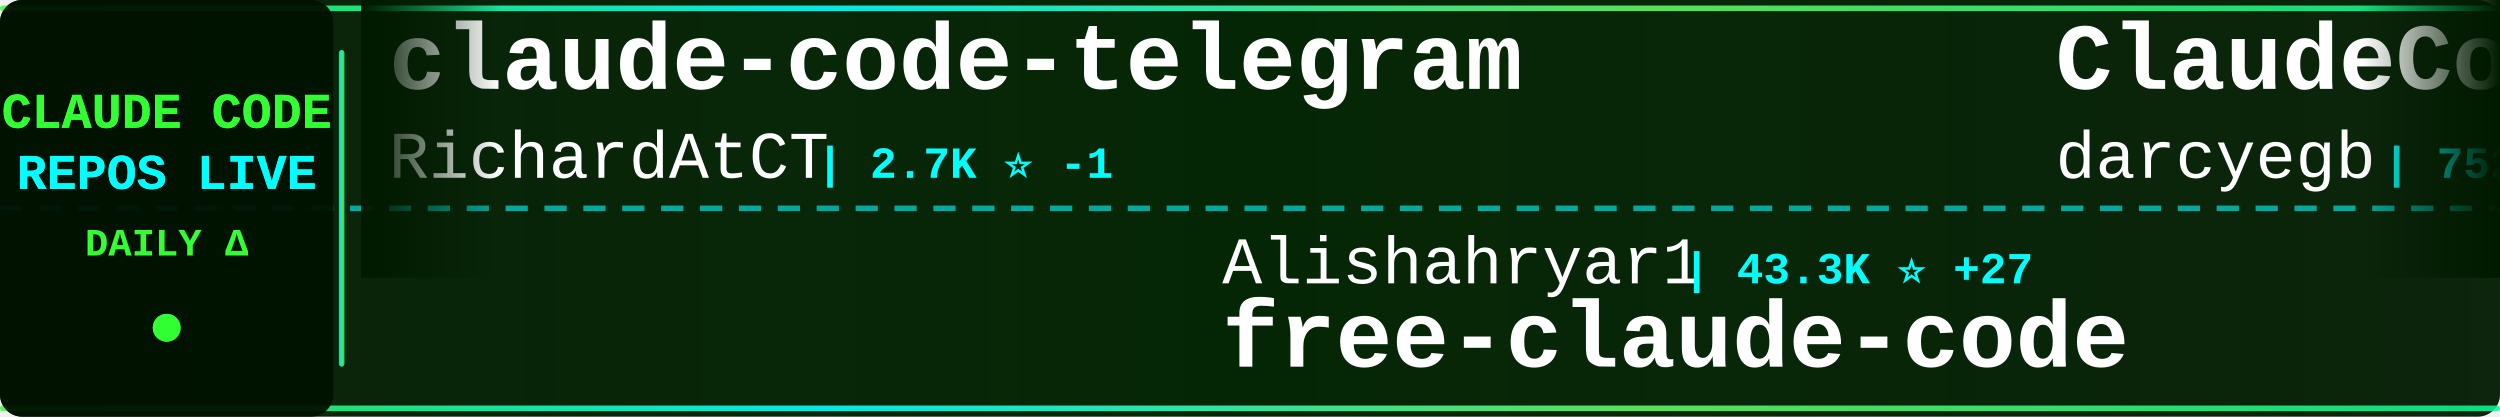
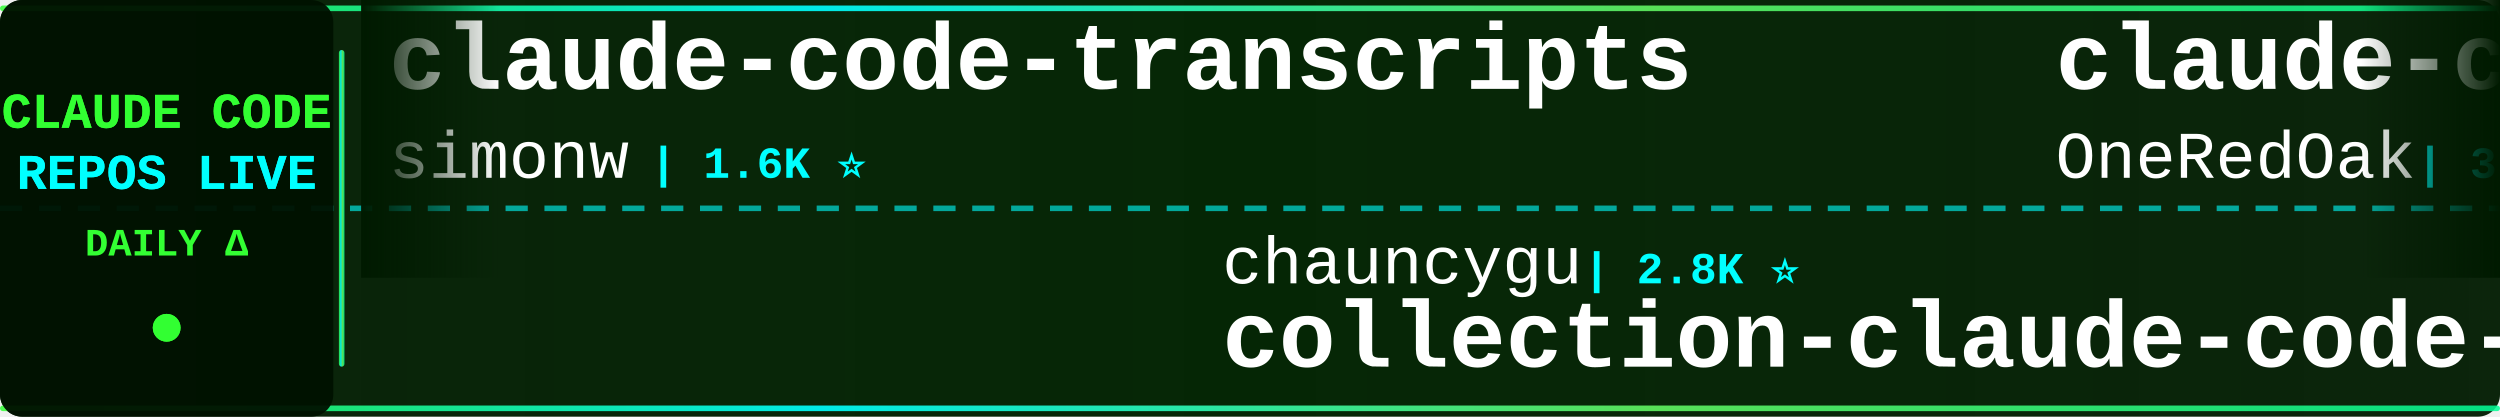
<svg xmlns="http://www.w3.org/2000/svg" width="900" height="150">
  <defs>
    <linearGradient id="tickerBg" x1="0%" y1="0%" x2="100%" y2="0%">
      <stop offset="0%" style="stop-color:#001a00;stop-opacity:0.95" />
      <stop offset="50%" style="stop-color:#002200;stop-opacity:0.98" />
      <stop offset="100%" style="stop-color:#001a00;stop-opacity:0.95" />
    </linearGradient>
    <linearGradient id="borderGrad" x1="0%" y1="0%" x2="100%" y2="0%">
      <stop offset="0%" style="stop-color:#33ff33;stop-opacity:0.85">
        <animate attributeName="stop-opacity" values="0.85;1;0.85" dur="2s" repeatCount="indefinite" />
      </stop>
      <stop offset="33%" style="stop-color:#00ffff;stop-opacity:0.9">
        <animate attributeName="stop-opacity" values="0.9;1;0.9" dur="2.2s" repeatCount="indefinite" />
      </stop>
      <stop offset="66%" style="stop-color:#66ff66;stop-opacity:0.85">
        <animate attributeName="stop-opacity" values="0.85;1;0.85" dur="1.8s" repeatCount="indefinite" />
      </stop>
      <stop offset="100%" style="stop-color:#00ff99;stop-opacity:0.85">
        <animate attributeName="stop-opacity" values="0.85;1;0.85" dur="2s" repeatCount="indefinite" />
      </stop>
    </linearGradient>
    <filter id="textGlow">
      <feGaussianBlur stdDeviation="0.1" result="coloredBlur" />
      <feMerge>
        <feMergeNode in="coloredBlur" />
        <feMergeNode in="SourceGraphic" />
      </feMerge>
    </filter>
    <filter id="metricGlow">
      <feGaussianBlur stdDeviation="0.2" result="coloredBlur" />
      <feMerge>
        <feMergeNode in="coloredBlur" />
        <feMergeNode in="SourceGraphic" />
      </feMerge>
    </filter>
    <linearGradient id="leftFade" x1="0%" y1="0%" x2="100%" y2="0%">
      <stop offset="0%" style="stop-color:#001a00;stop-opacity:1" />
      <stop offset="100%" style="stop-color:#001a00;stop-opacity:0" />
    </linearGradient>
    <linearGradient id="rightFade" x1="0%" y1="0%" x2="100%" y2="0%">
      <stop offset="0%" style="stop-color:#001a00;stop-opacity:0" />
      <stop offset="100%" style="stop-color:#001a00;stop-opacity:1" />
    </linearGradient>
  </defs>
  <rect width="900" height="150" fill="url(#tickerBg)" rx="8" />
  <rect x="0" y="2" width="900" height="2" fill="url(#borderGrad)" rx="1" />
  <rect x="0" y="146" width="900" height="2" fill="url(#borderGrad)" rx="1" />
  <line x1="0" y1="75" x2="900" y2="75" stroke="#00ffff" stroke-width="2" stroke-dasharray="8 6" opacity="0.6" />
  <rect x="0" y="0" width="120" height="150" fill="#001100" opacity="0.95" rx="8" />
  <text x="60" y="46" font-family="'Courier New', monospace" font-size="18" font-weight="bold" fill="#33ff33" text-anchor="middle" filter="url(#textGlow)">
    CLAUDE CODE
  </text>
  <text x="60" y="68" font-family="'Courier New', monospace" font-size="18" font-weight="bold" fill="#00ffff" text-anchor="middle" filter="url(#textGlow)">
    REPOS LIVE
  </text>
  <text x="60" y="92" font-family="'Courier New', monospace" font-size="14" font-weight="bold" fill="#33ff33" text-anchor="middle">
    DAILY Δ
  </text>
  <circle cx="60" cy="118" r="5" fill="#33ff33" filter="url(#metricGlow)">
    <animate attributeName="r" values="4;6;4" dur="1.5s" repeatCount="indefinite" />
    <animate attributeName="opacity" values="0.6;1;0.6" dur="1.5s" repeatCount="indefinite" />
  </circle>
  <rect x="122" y="18" width="2" height="114" fill="url(#borderGrad)" rx="1" />
  <clipPath id="tickerClip">
    <rect x="130" y="0" width="770" height="150" />
  </clipPath>
  <g clip-path="url(#tickerClip)">
    <g id="tickerItems">
      <animateTransform attributeName="transform" attributeType="XML" type="translate" from="0 0" to="-3000 0" dur="54s" repeatCount="indefinite" />
      <g transform="translate(0, 0)">
-         <text x="140" y="32" font-family="'Courier New', monospace" font-size="34" font-weight="bold" fill="#ffffff">claude-code-telegram</text>
-         <text x="140" y="64" font-family="'Courier New', monospace" font-size="24" font-weight="normal" fill="#ffffff" opacity="1.0">RichardAtCT</text>
-         <text x="294" y="64" font-family="'Courier New', monospace" font-size="16" font-weight="bold" fill="#00ffff"> | 2.7K ⭐ -1</text>
+         <text x="140" y="32" font-family="'Courier New', monospace" font-size="34" font-weight="bold" fill="#ffffff">claude-code-transcripts</text>
+         <text x="140" y="64" font-family="'Courier New', monospace" font-size="24" font-weight="normal" fill="#ffffff" opacity="1.0">simonw</text>
+         <text x="234" y="64" font-family="'Courier New', monospace" font-size="16" font-weight="bold" fill="#00ffff"> | 1.6K ⭐</text>
      </g>
      <g transform="translate(300, 0)">
-         <text x="140" y="102" font-family="'Courier New', monospace" font-size="24" font-weight="normal" fill="#ffffff" opacity="1.0">Alishahryar1</text>
-         <text x="306" y="102" font-family="'Courier New', monospace" font-size="16" font-weight="bold" fill="#00ffff"> | 43.3K ⭐ +27</text>
-         <text x="140" y="132" font-family="'Courier New', monospace" font-size="34" font-weight="bold" fill="#ffffff">free-claude-code</text>
+         <text x="140" y="102" font-family="'Courier New', monospace" font-size="24" font-weight="normal" fill="#ffffff" opacity="1.0">chauncygu</text>
+         <text x="270" y="102" font-family="'Courier New', monospace" font-size="16" font-weight="bold" fill="#00ffff"> | 2.8K ⭐</text>
+         <text x="140" y="132" font-family="'Courier New', monospace" font-size="34" font-weight="bold" fill="#ffffff">collection-claude-code-s...</text>
      </g>
      <g transform="translate(600, 0)">
-         <text x="140" y="32" font-family="'Courier New', monospace" font-size="34" font-weight="bold" fill="#ffffff">ClaudeCodeAgents</text>
-         <text x="140" y="64" font-family="'Courier New', monospace" font-size="24" font-weight="normal" fill="#ffffff" opacity="1.0">darcyegb</text>
-         <text x="258" y="64" font-family="'Courier New', monospace" font-size="16" font-weight="bold" fill="#00ffff"> | 752 ⭐ +1</text>
+         <text x="140" y="32" font-family="'Courier New', monospace" font-size="34" font-weight="bold" fill="#ffffff">claude-code-workflows</text>
+         <text x="140" y="64" font-family="'Courier New', monospace" font-size="24" font-weight="normal" fill="#ffffff" opacity="1.0">OneRedOak</text>
+         <text x="270" y="64" font-family="'Courier New', monospace" font-size="16" font-weight="bold" fill="#00ffff"> | 3.9K ⭐</text>
      </g>
      <g transform="translate(900, 0)">
-         <text x="140" y="102" font-family="'Courier New', monospace" font-size="24" font-weight="normal" fill="#ffffff" opacity="1.0">mehmoodosman</text>
-         <text x="306" y="102" font-family="'Courier New', monospace" font-size="16" font-weight="bold" fill="#00ffff"> | 172 ⭐</text>
+         <text x="140" y="102" font-family="'Courier New', monospace" font-size="24" font-weight="normal" fill="#ffffff" opacity="1.0">Pimzino</text>
+         <text x="246" y="102" font-family="'Courier New', monospace" font-size="16" font-weight="bold" fill="#00ffff"> | 3.8K ⭐</text>
+         <text x="140" y="132" font-family="'Courier New', monospace" font-size="34" font-weight="bold" fill="#ffffff">claude-code-spec-workflo...</text>
+       </g>
+       <g transform="translate(1200, 0)">
+         <text x="140" y="32" font-family="'Courier New', monospace" font-size="34" font-weight="bold" fill="#ffffff">learn-claude-code</text>
+         <text x="140" y="64" font-family="'Courier New', monospace" font-size="24" font-weight="normal" fill="#ffffff" opacity="1.0">shareAI-lab</text>
+         <text x="294" y="64" font-family="'Courier New', monospace" font-size="16" font-weight="bold" fill="#00ffff"> | 73.0K ⭐ +22</text>
+       </g>
+       <g transform="translate(1500, 0)">
+         <text x="140" y="102" font-family="'Courier New', monospace" font-size="24" font-weight="normal" fill="#ffffff" opacity="1.0">claude-code-best</text>
+         <text x="354" y="102" font-family="'Courier New', monospace" font-size="16" font-weight="bold" fill="#00ffff"> | 21.8K ⭐ +5</text>
        <text x="140" y="132" font-family="'Courier New', monospace" font-size="34" font-weight="bold" fill="#ffffff">claude-code</text>
      </g>
-       <g transform="translate(1200, 0)">
-         <text x="140" y="32" font-family="'Courier New', monospace" font-size="34" font-weight="bold" fill="#ffffff">claude-code</text>
-         <text x="140" y="64" font-family="'Courier New', monospace" font-size="24" font-weight="normal" fill="#ffffff" opacity="1.0">claude-code-best</text>
-         <text x="354" y="64" font-family="'Courier New', monospace" font-size="16" font-weight="bold" fill="#00ffff"> | 21.8K ⭐ +4</text>
-       </g>
-       <g transform="translate(1500, 0)">
-         <text x="140" y="102" font-family="'Courier New', monospace" font-size="24" font-weight="normal" fill="#ffffff" opacity="1.0">andrew-kramer-inno</text>
-         <text x="378" y="102" font-family="'Courier New', monospace" font-size="16" font-weight="bold" fill="#00ffff"> | 593 ⭐</text>
-         <text x="140" y="132" font-family="'Courier New', monospace" font-size="34" font-weight="bold" fill="#ffffff">claude-code-source-build</text>
-       </g>
      <g transform="translate(1800, 0)">
-         <text x="140" y="32" font-family="'Courier New', monospace" font-size="34" font-weight="bold" fill="#ffffff">claude-code-local</text>
-         <text x="140" y="64" font-family="'Courier New', monospace" font-size="24" font-weight="normal" fill="#ffffff" opacity="1.0">nicedreamzapp</text>
-         <text x="318" y="64" font-family="'Courier New', monospace" font-size="16" font-weight="bold" fill="#00ffff"> | 3.0K ⭐ +1</text>
+         <text x="140" y="32" font-family="'Courier New', monospace" font-size="34" font-weight="bold" fill="#ffffff">claude-coder</text>
+         <text x="140" y="64" font-family="'Courier New', monospace" font-size="24" font-weight="normal" fill="#ffffff" opacity="1.0">kodu-ai</text>
+         <text x="246" y="64" font-family="'Courier New', monospace" font-size="16" font-weight="bold" fill="#00ffff"> | 5.2K ⭐</text>
      </g>
      <g transform="translate(2100, 0)">
-         <text x="140" y="102" font-family="'Courier New', monospace" font-size="24" font-weight="normal" fill="#ffffff" opacity="1.0">ding113</text>
-         <text x="246" y="102" font-family="'Courier New', monospace" font-size="16" font-weight="bold" fill="#00ffff"> | 3.3K ⭐ +1</text>
-         <text x="140" y="132" font-family="'Courier New', monospace" font-size="34" font-weight="bold" fill="#ffffff">claude-code-hub</text>
+         <text x="140" y="102" font-family="'Courier New', monospace" font-size="24" font-weight="normal" fill="#ffffff" opacity="1.0">krusemediallc</text>
+         <text x="318" y="102" font-family="'Courier New', monospace" font-size="16" font-weight="bold" fill="#00ffff"> | 1.1K ⭐</text>
+         <text x="140" y="132" font-family="'Courier New', monospace" font-size="34" font-weight="bold" fill="#ffffff">arcads-claude-code</text>
      </g>
      <g transform="translate(2400, 0)">
-         <text x="140" y="32" font-family="'Courier New', monospace" font-size="34" font-weight="bold" fill="#ffffff">claude-code-source</text>
-         <text x="140" y="64" font-family="'Courier New', monospace" font-size="24" font-weight="normal" fill="#ffffff" opacity="1.0">hangsman</text>
-         <text x="258" y="64" font-family="'Courier New', monospace" font-size="16" font-weight="bold" fill="#00ffff"> | 790 ⭐</text>
+         <text x="140" y="32" font-family="'Courier New', monospace" font-size="34" font-weight="bold" fill="#ffffff">claude-code-action</text>
+         <text x="140" y="64" font-family="'Courier New', monospace" font-size="24" font-weight="normal" fill="#ffffff" opacity="1.0">anthropics</text>
+         <text x="282" y="64" font-family="'Courier New', monospace" font-size="16" font-weight="bold" fill="#00ffff"> | 8.5K ⭐</text>
      </g>
      <g transform="translate(2700, 0)">
-         <text x="140" y="102" font-family="'Courier New', monospace" font-size="24" font-weight="normal" fill="#ffffff" opacity="1.0">JrCx7scC</text>
-         <text x="258" y="102" font-family="'Courier New', monospace" font-size="16" font-weight="bold" fill="#00ffff"> | 371 ⭐</text>
-         <text x="140" y="132" font-family="'Courier New', monospace" font-size="34" font-weight="bold" fill="#ffffff">claude-code-source</text>
+         <text x="140" y="102" font-family="'Courier New', monospace" font-size="24" font-weight="normal" fill="#ffffff" opacity="1.0">asgeirtj</text>
+         <text x="258" y="102" font-family="'Courier New', monospace" font-size="16" font-weight="bold" fill="#00ffff"> | 61.9K ⭐ +38</text>
+         <text x="140" y="132" font-family="'Courier New', monospace" font-size="34" font-weight="bold" fill="#ffffff">system_prompts_leaks</text>
      </g>
      <g transform="translate(3000, 0)">
-         <text x="140" y="32" font-family="'Courier New', monospace" font-size="34" font-weight="bold" fill="#ffffff">claude-code-telegram</text>
-         <text x="140" y="64" font-family="'Courier New', monospace" font-size="24" font-weight="normal" fill="#ffffff" opacity="1.0">RichardAtCT</text>
-         <text x="294" y="64" font-family="'Courier New', monospace" font-size="16" font-weight="bold" fill="#00ffff"> | 2.7K ⭐ -1</text>
+         <text x="140" y="32" font-family="'Courier New', monospace" font-size="34" font-weight="bold" fill="#ffffff">claude-code-transcripts</text>
+         <text x="140" y="64" font-family="'Courier New', monospace" font-size="24" font-weight="normal" fill="#ffffff" opacity="1.0">simonw</text>
+         <text x="234" y="64" font-family="'Courier New', monospace" font-size="16" font-weight="bold" fill="#00ffff"> | 1.6K ⭐</text>
      </g>
      <g transform="translate(3300, 0)">
-         <text x="140" y="102" font-family="'Courier New', monospace" font-size="24" font-weight="normal" fill="#ffffff" opacity="1.0">Alishahryar1</text>
-         <text x="306" y="102" font-family="'Courier New', monospace" font-size="16" font-weight="bold" fill="#00ffff"> | 43.3K ⭐ +27</text>
-         <text x="140" y="132" font-family="'Courier New', monospace" font-size="34" font-weight="bold" fill="#ffffff">free-claude-code</text>
+         <text x="140" y="102" font-family="'Courier New', monospace" font-size="24" font-weight="normal" fill="#ffffff" opacity="1.0">chauncygu</text>
+         <text x="270" y="102" font-family="'Courier New', monospace" font-size="16" font-weight="bold" fill="#00ffff"> | 2.8K ⭐</text>
+         <text x="140" y="132" font-family="'Courier New', monospace" font-size="34" font-weight="bold" fill="#ffffff">collection-claude-code-s...</text>
      </g>
      <g transform="translate(3600, 0)">
-         <text x="140" y="32" font-family="'Courier New', monospace" font-size="34" font-weight="bold" fill="#ffffff">ClaudeCodeAgents</text>
-         <text x="140" y="64" font-family="'Courier New', monospace" font-size="24" font-weight="normal" fill="#ffffff" opacity="1.0">darcyegb</text>
-         <text x="258" y="64" font-family="'Courier New', monospace" font-size="16" font-weight="bold" fill="#00ffff"> | 752 ⭐ +1</text>
+         <text x="140" y="32" font-family="'Courier New', monospace" font-size="34" font-weight="bold" fill="#ffffff">claude-code-workflows</text>
+         <text x="140" y="64" font-family="'Courier New', monospace" font-size="24" font-weight="normal" fill="#ffffff" opacity="1.0">OneRedOak</text>
+         <text x="270" y="64" font-family="'Courier New', monospace" font-size="16" font-weight="bold" fill="#00ffff"> | 3.9K ⭐</text>
      </g>
      <g transform="translate(3900, 0)">
-         <text x="140" y="102" font-family="'Courier New', monospace" font-size="24" font-weight="normal" fill="#ffffff" opacity="1.0">mehmoodosman</text>
-         <text x="306" y="102" font-family="'Courier New', monospace" font-size="16" font-weight="bold" fill="#00ffff"> | 172 ⭐</text>
-         <text x="140" y="132" font-family="'Courier New', monospace" font-size="34" font-weight="bold" fill="#ffffff">claude-code</text>
+         <text x="140" y="102" font-family="'Courier New', monospace" font-size="24" font-weight="normal" fill="#ffffff" opacity="1.0">Pimzino</text>
+         <text x="246" y="102" font-family="'Courier New', monospace" font-size="16" font-weight="bold" fill="#00ffff"> | 3.8K ⭐</text>
+         <text x="140" y="132" font-family="'Courier New', monospace" font-size="34" font-weight="bold" fill="#ffffff">claude-code-spec-workflo...</text>
      </g>
    </g>
  </g>
  <rect x="130" y="0" width="50" height="100" fill="url(#leftFade)" />
  <rect x="850" y="0" width="50" height="100" fill="url(#rightFade)" />
</svg>
